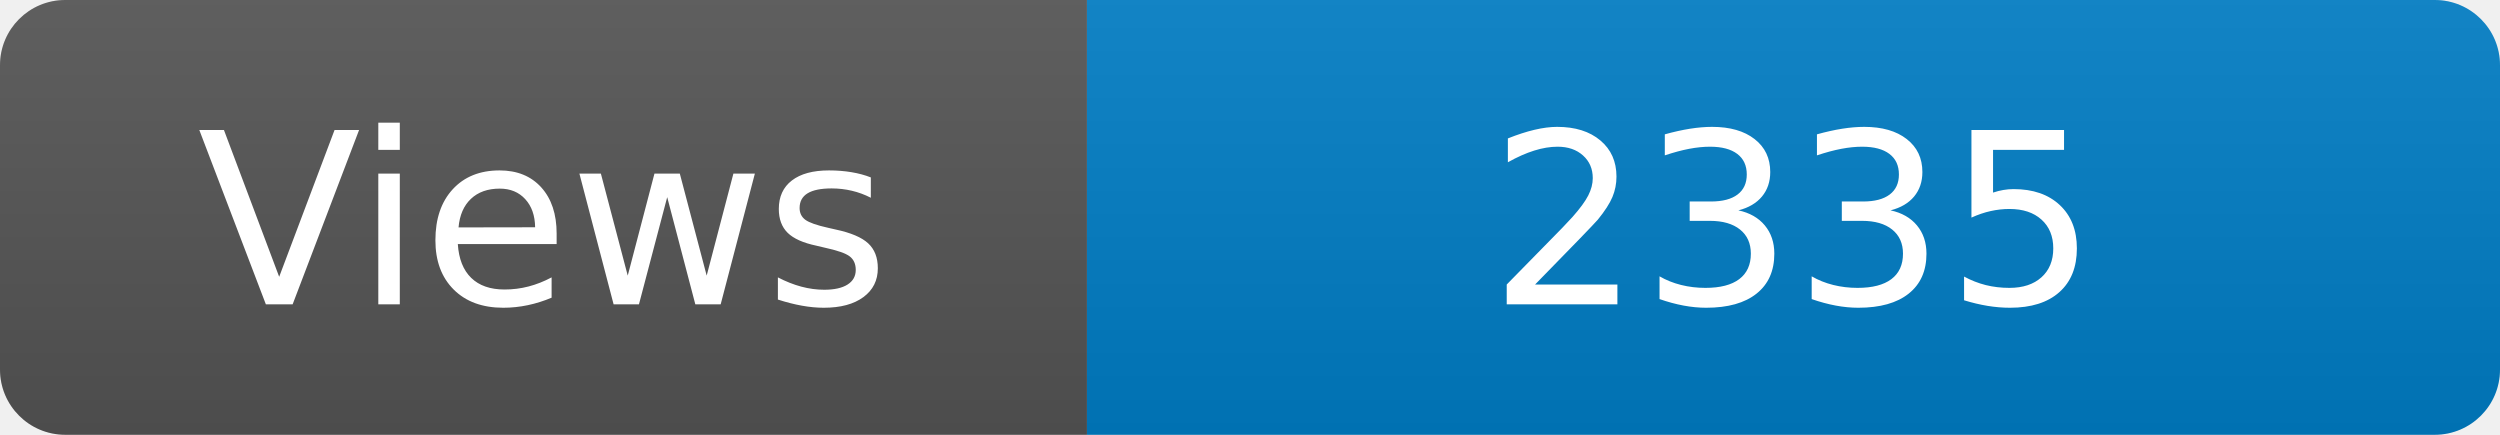
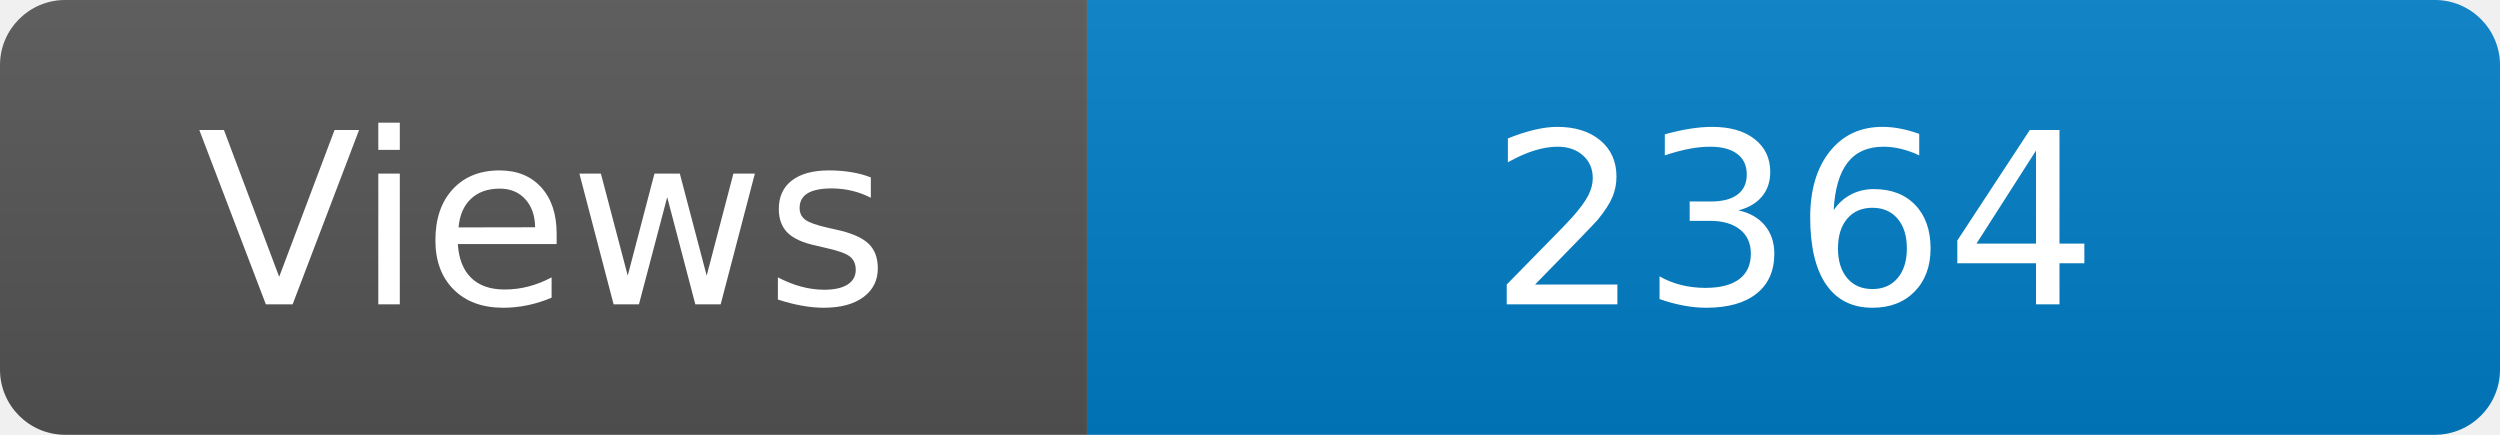
<svg xmlns="http://www.w3.org/2000/svg" width="115" height="20" role="img" aria-label="Maintained?: yes">
  <linearGradient id="s" x2="0" y2="100%">
    <stop offset="0" stop-color="#bbb" stop-opacity=".1" />
    <stop offset="1" stop-opacity=".1" />
  </linearGradient>
  <clipPath id="r">
    <rect width="115" height="20" rx="3" fill="#fff" />
  </clipPath>
  <g clip-path="url(#r)">
    <rect width="50" height="20" fill="#555" />
    <rect x="50" width="160" height="20" fill="#007ec6" />
    <rect width="115" height="20" fill="url(#s)" />
  </g>
  <g fill="#fff" text-anchor="middle" font-family="Verdana,Geneva,DejaVu Sans,sans-serif" font-size="110">
    <text x="250" y="140" transform="scale(.1)" fill="#fff">Views</text>
-     <text x="825" y="140" transform="scale(.1)" fill="#fff">2335</text>
+     <text x="825" y="140" transform="scale(.1)" fill="#fff">2364</text>
  </g>
</svg>
